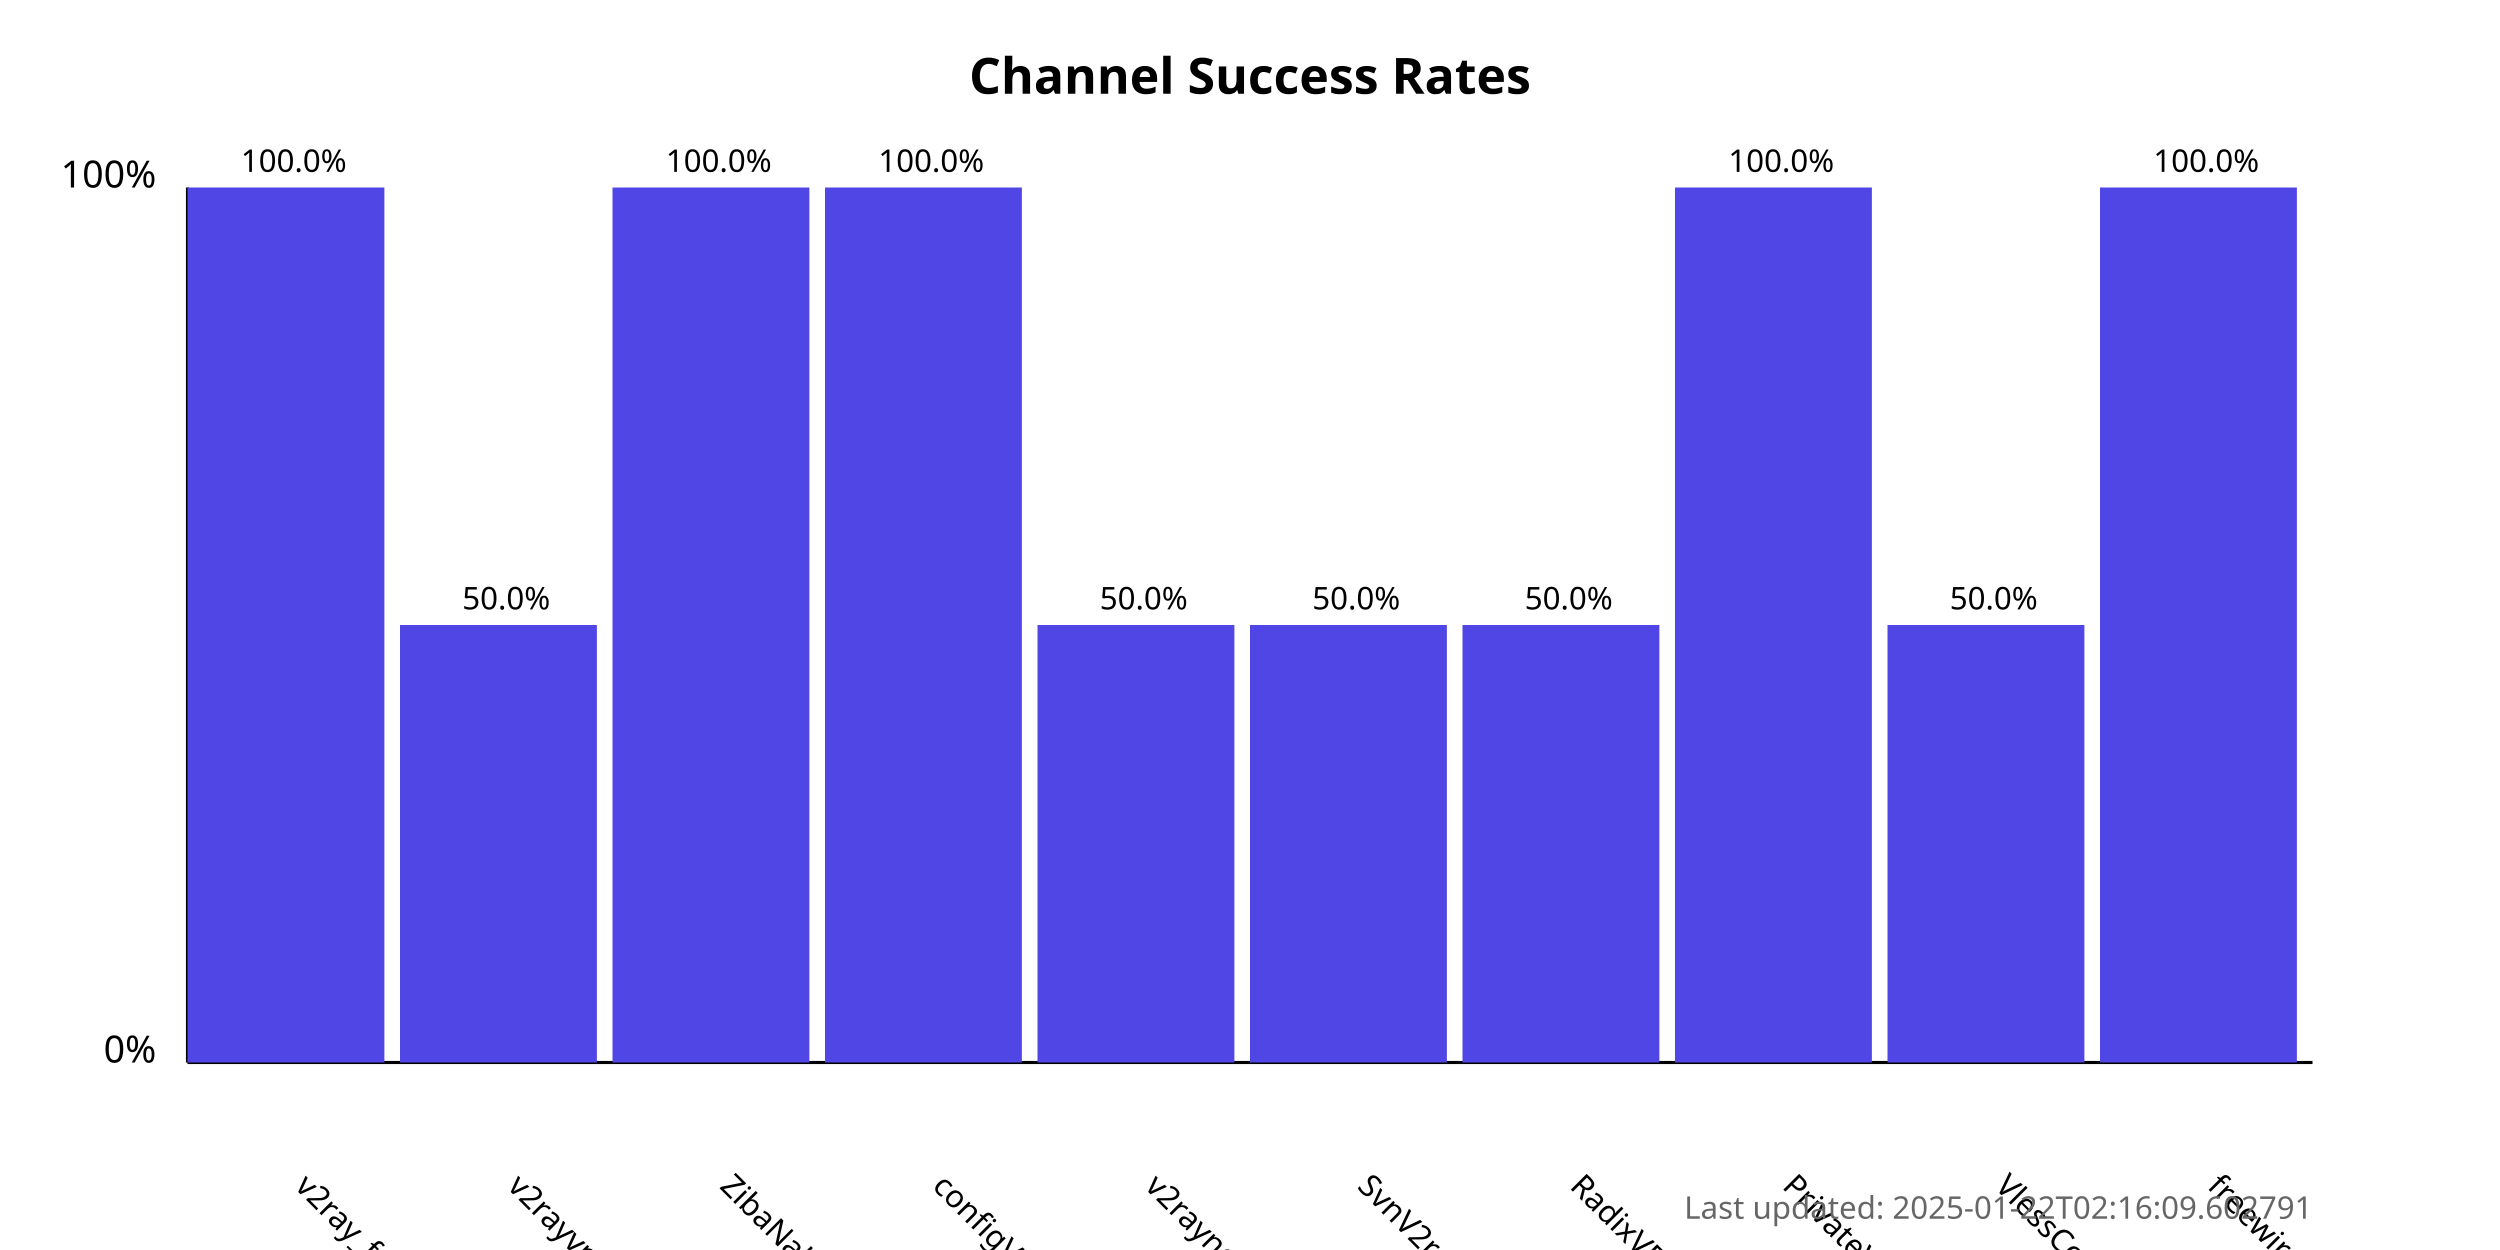
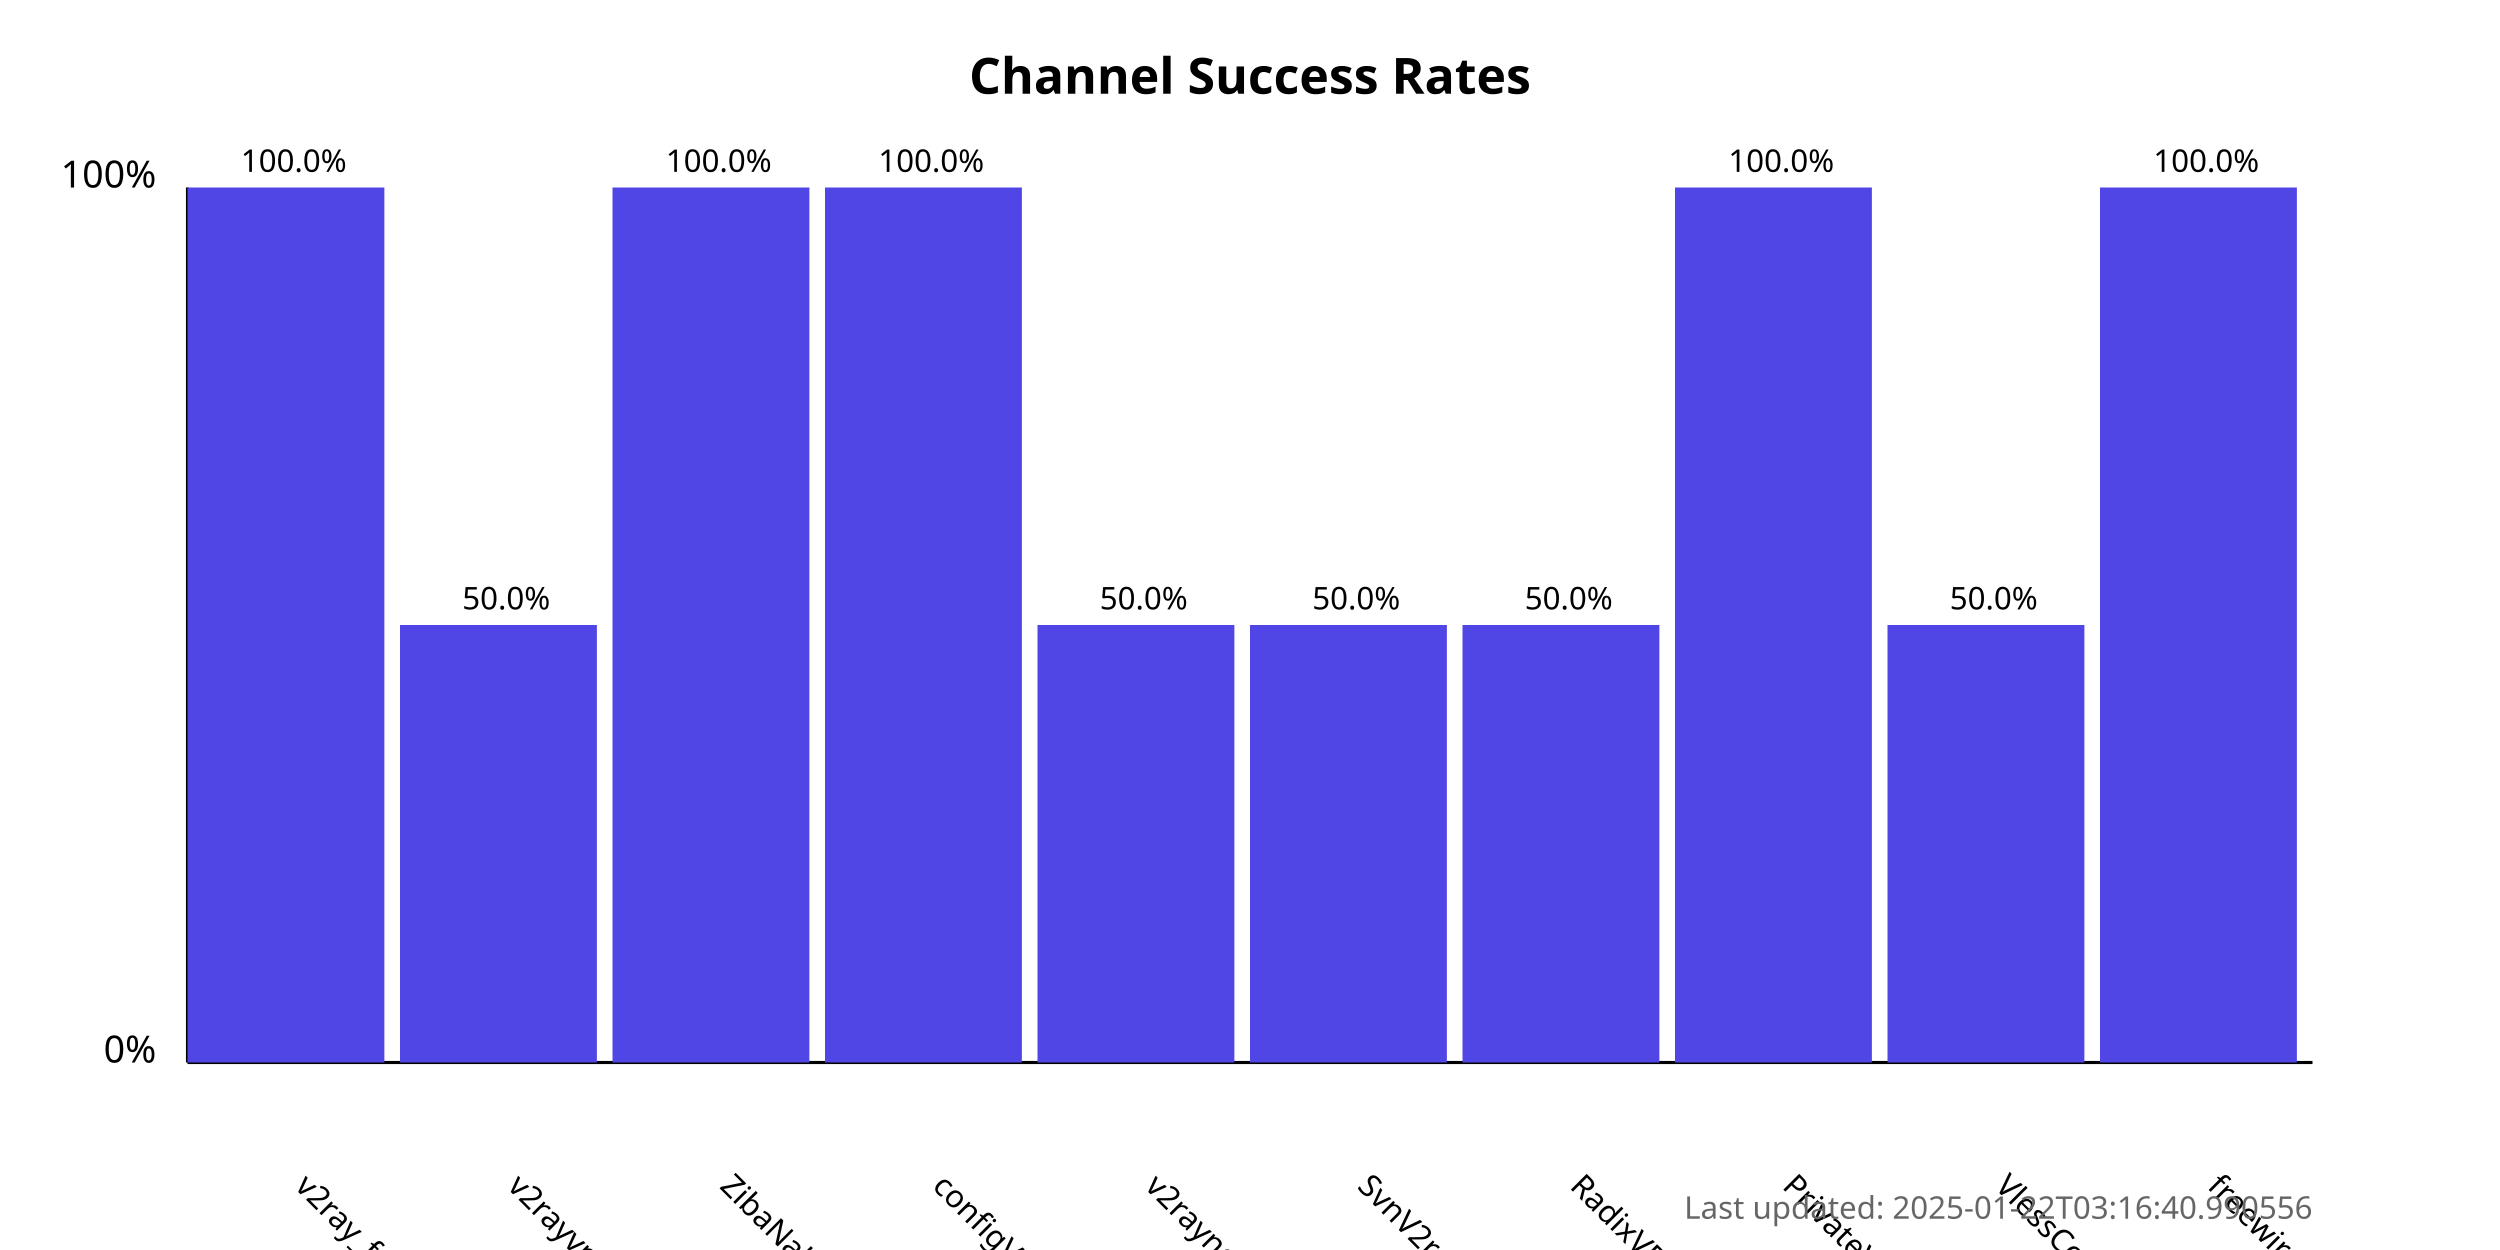
<svg xmlns="http://www.w3.org/2000/svg" width="800" height="400">
  <style>
            .chart-title { font: bold 16px sans-serif; }
            .axis-label { font: 12px sans-serif; }
            .tick-label { font: 10px sans-serif; }
            .bar { fill: #4f46e5; }
            .bar:hover { fill: #6366f1; }
            .timestamp { font: 10px sans-serif; fill: #666; }
        </style>
  <text x="400.0" y="30" text-anchor="middle" class="chart-title">
            Channel Success Rates
        </text>
  <line x1="60" y1="340" x2="60" y2="60" stroke="black" stroke-width="1" />
  <line x1="60" y1="340" x2="740" y2="340" stroke="black" stroke-width="1" />
  <text x="50" y="340" text-anchor="end" class="axis-label">0%</text>
  <text x="50" y="60" text-anchor="end" class="axis-label">100%</text>
  <g>
    <rect x="60" y="60.0" width="63.0" height="280.0" class="bar" />
    <text x="94.0" y="380" transform="rotate(45, 94.0, 380)" text-anchor="start" class="tick-label">
                v2ray_free_conf
            </text>
    <text x="94.0" y="55.0" text-anchor="middle" class="tick-label">
                100.0%
            </text>
  </g>
  <g>
    <rect x="128.0" y="200.0" width="63.0" height="140.0" class="bar" />
    <text x="162.0" y="380" transform="rotate(45, 162.0, 380)" text-anchor="start" class="tick-label">
                v2rayvpno
            </text>
    <text x="162.0" y="195.0" text-anchor="middle" class="tick-label">
                50.0%
            </text>
  </g>
  <g>
    <rect x="196.0" y="60.0" width="63.0" height="280.0" class="bar" />
    <text x="230.0" y="380" transform="rotate(45, 230.0, 380)" text-anchor="start" class="tick-label">
                ZibaNabz
            </text>
    <text x="230.0" y="55.0" text-anchor="middle" class="tick-label">
                100.0%
            </text>
  </g>
  <g>
    <rect x="264.0" y="60.0" width="63.0" height="280.0" class="bar" />
    <text x="298.0" y="380" transform="rotate(45, 298.0, 380)" text-anchor="start" class="tick-label">
                configV2rayForFree
            </text>
    <text x="298.0" y="55.0" text-anchor="middle" class="tick-label">
                100.0%
            </text>
  </g>
  <g>
    <rect x="332.0" y="200.0" width="63.0" height="140.0" class="bar" />
    <text x="366.0" y="380" transform="rotate(45, 366.0, 380)" text-anchor="start" class="tick-label">
                v2rayngvpn
            </text>
    <text x="366.0" y="195.0" text-anchor="middle" class="tick-label">
                50.0%
            </text>
  </g>
  <g>
    <rect x="400.0" y="200.0" width="63.0" height="140.0" class="bar" />
    <text x="434.0" y="380" transform="rotate(45, 434.0, 380)" text-anchor="start" class="tick-label">
                SvnV2ray
            </text>
    <text x="434.0" y="195.0" text-anchor="middle" class="tick-label">
                50.0%
            </text>
  </g>
  <g>
    <rect x="468.0" y="200.0" width="63.0" height="140.0" class="bar" />
    <text x="502.0" y="380" transform="rotate(45, 502.0, 380)" text-anchor="start" class="tick-label">
                RadixVPN
            </text>
    <text x="502.0" y="195.0" text-anchor="middle" class="tick-label">
                50.0%
            </text>
  </g>
  <g>
    <rect x="536.0" y="60.0" width="63.0" height="280.0" class="bar" />
    <text x="570.0" y="380" transform="rotate(45, 570.0, 380)" text-anchor="start" class="tick-label">
                PrivateVPNs
            </text>
    <text x="570.0" y="55.0" text-anchor="middle" class="tick-label">
                100.0%
            </text>
  </g>
  <g>
    <rect x="604.0" y="200.0" width="63.0" height="140.0" class="bar" />
    <text x="638.0" y="380" transform="rotate(45, 638.0, 380)" text-anchor="start" class="tick-label">
                VlessConfig
            </text>
    <text x="638.0" y="195.0" text-anchor="middle" class="tick-label">
                50.0%
            </text>
  </g>
  <g>
    <rect x="672.0" y="60.0" width="63.0" height="280.0" class="bar" />
    <text x="706.0" y="380" transform="rotate(45, 706.0, 380)" text-anchor="start" class="tick-label">
                freewireguard
            </text>
    <text x="706.0" y="55.0" text-anchor="middle" class="tick-label">
                100.0%
            </text>
  </g>
  <text x="740" y="390" text-anchor="end" class="timestamp">
-             Last updated: 2025-01-22T02:16:09.602791
+             Last updated: 2025-01-22T03:16:40.990556
        </text>
</svg>
